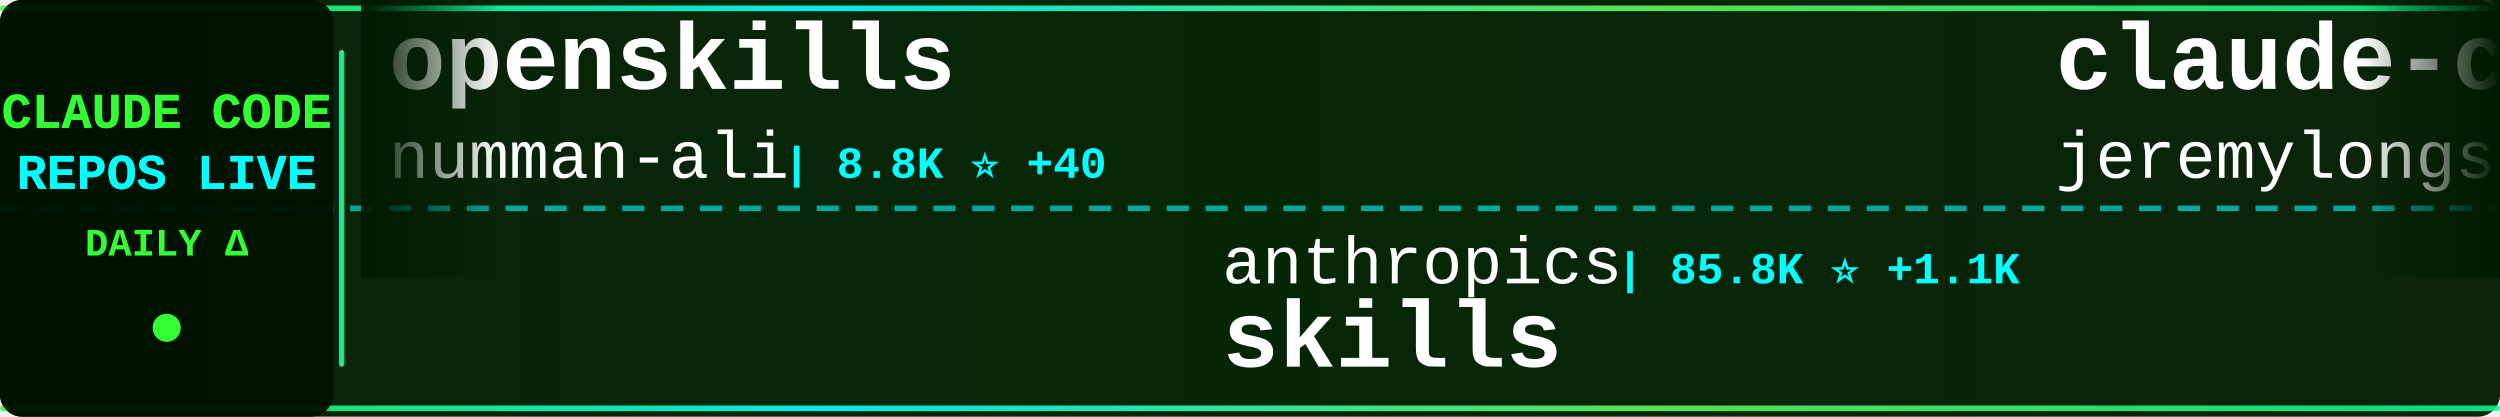
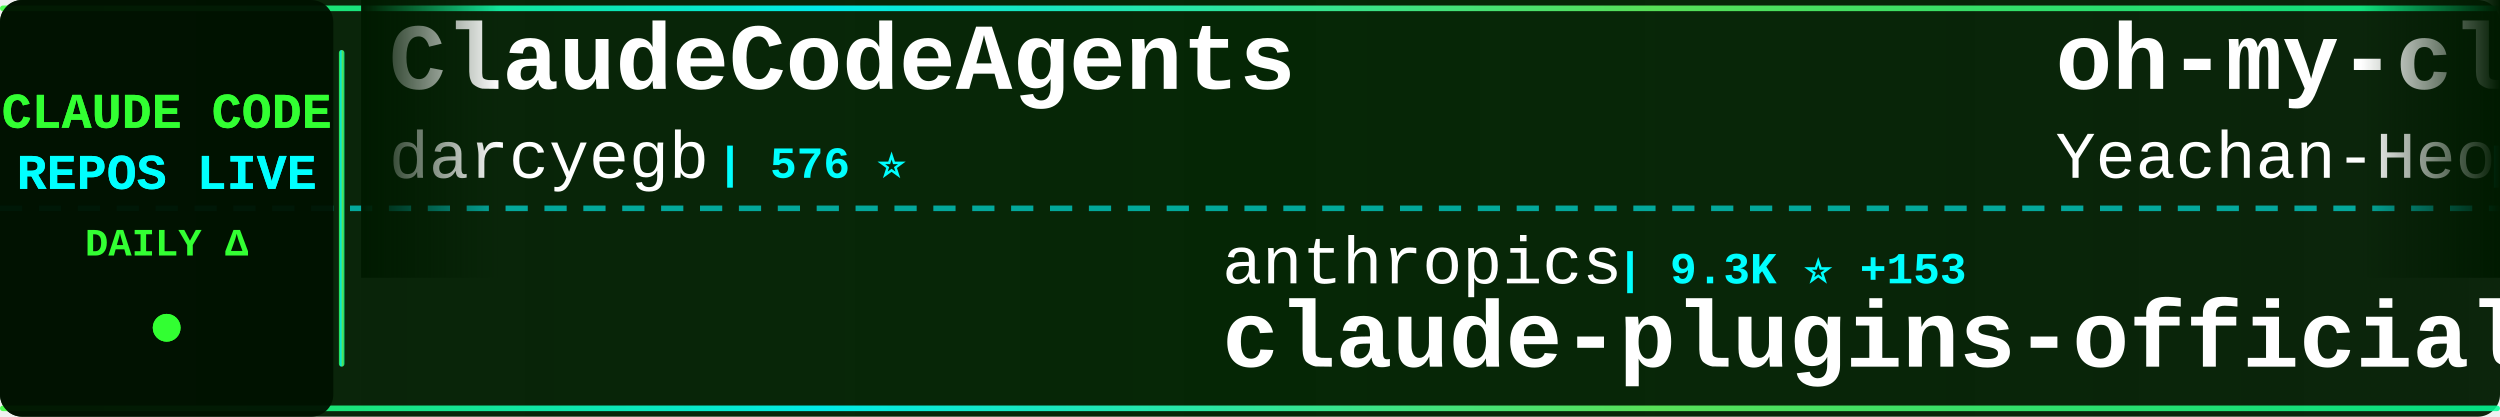
<svg xmlns="http://www.w3.org/2000/svg" width="900" height="150">
  <defs>
    <linearGradient id="tickerBg" x1="0%" y1="0%" x2="100%" y2="0%">
      <stop offset="0%" style="stop-color:#001a00;stop-opacity:0.95" />
      <stop offset="50%" style="stop-color:#002200;stop-opacity:0.98" />
      <stop offset="100%" style="stop-color:#001a00;stop-opacity:0.95" />
    </linearGradient>
    <linearGradient id="borderGrad" x1="0%" y1="0%" x2="100%" y2="0%">
      <stop offset="0%" style="stop-color:#33ff33;stop-opacity:0.85">
        <animate attributeName="stop-opacity" values="0.85;1;0.85" dur="2s" repeatCount="indefinite" />
      </stop>
      <stop offset="33%" style="stop-color:#00ffff;stop-opacity:0.9">
        <animate attributeName="stop-opacity" values="0.9;1;0.9" dur="2.2s" repeatCount="indefinite" />
      </stop>
      <stop offset="66%" style="stop-color:#66ff66;stop-opacity:0.85">
        <animate attributeName="stop-opacity" values="0.85;1;0.85" dur="1.8s" repeatCount="indefinite" />
      </stop>
      <stop offset="100%" style="stop-color:#00ff99;stop-opacity:0.85">
        <animate attributeName="stop-opacity" values="0.85;1;0.85" dur="2s" repeatCount="indefinite" />
      </stop>
    </linearGradient>
    <filter id="textGlow">
      <feGaussianBlur stdDeviation="0.1" result="coloredBlur" />
      <feMerge>
        <feMergeNode in="coloredBlur" />
        <feMergeNode in="SourceGraphic" />
      </feMerge>
    </filter>
    <filter id="metricGlow">
      <feGaussianBlur stdDeviation="0.2" result="coloredBlur" />
      <feMerge>
        <feMergeNode in="coloredBlur" />
        <feMergeNode in="SourceGraphic" />
      </feMerge>
    </filter>
    <linearGradient id="leftFade" x1="0%" y1="0%" x2="100%" y2="0%">
      <stop offset="0%" style="stop-color:#001a00;stop-opacity:1" />
      <stop offset="100%" style="stop-color:#001a00;stop-opacity:0" />
    </linearGradient>
    <linearGradient id="rightFade" x1="0%" y1="0%" x2="100%" y2="0%">
      <stop offset="0%" style="stop-color:#001a00;stop-opacity:0" />
      <stop offset="100%" style="stop-color:#001a00;stop-opacity:1" />
    </linearGradient>
  </defs>
  <rect width="900" height="150" fill="url(#tickerBg)" rx="8" />
  <rect x="0" y="2" width="900" height="2" fill="url(#borderGrad)" rx="1" />
  <rect x="0" y="146" width="900" height="2" fill="url(#borderGrad)" rx="1" />
  <line x1="0" y1="75" x2="900" y2="75" stroke="#00ffff" stroke-width="2" stroke-dasharray="8 6" opacity="0.6" />
  <rect x="0" y="0" width="120" height="150" fill="#001100" opacity="0.95" rx="8" />
  <text x="60" y="46" font-family="'Courier New', monospace" font-size="18" font-weight="bold" fill="#33ff33" text-anchor="middle" filter="url(#textGlow)">
    CLAUDE CODE
  </text>
  <text x="60" y="68" font-family="'Courier New', monospace" font-size="18" font-weight="bold" fill="#00ffff" text-anchor="middle" filter="url(#textGlow)">
    REPOS LIVE
  </text>
  <text x="60" y="92" font-family="'Courier New', monospace" font-size="14" font-weight="bold" fill="#33ff33" text-anchor="middle">
    DAILY Δ
  </text>
  <circle cx="60" cy="118" r="5" fill="#33ff33" filter="url(#metricGlow)">
    <animate attributeName="r" values="4;6;4" dur="1.5s" repeatCount="indefinite" />
    <animate attributeName="opacity" values="0.6;1;0.6" dur="1.5s" repeatCount="indefinite" />
  </circle>
  <rect x="122" y="18" width="2" height="114" fill="url(#borderGrad)" rx="1" />
  <clipPath id="tickerClip">
    <rect x="130" y="0" width="770" height="150" />
  </clipPath>
  <g clip-path="url(#tickerClip)">
    <g id="tickerItems">
      <animateTransform attributeName="transform" attributeType="XML" type="translate" from="0 0" to="-3000 0" dur="54s" repeatCount="indefinite" />
      <g transform="translate(0, 0)">
-         <text x="140" y="32" font-family="'Courier New', monospace" font-size="34" font-weight="bold" fill="#ffffff">openskills</text>
-         <text x="140" y="64" font-family="'Courier New', monospace" font-size="24" font-weight="normal" fill="#ffffff" opacity="1.0">numman-ali</text>
-         <text x="282" y="64" font-family="'Courier New', monospace" font-size="16" font-weight="bold" fill="#00ffff"> | 8.8K ⭐ +40</text>
+         <text x="140" y="32" font-family="'Courier New', monospace" font-size="34" font-weight="bold" fill="#ffffff">ClaudeCodeAgents</text>
+         <text x="140" y="64" font-family="'Courier New', monospace" font-size="24" font-weight="normal" fill="#ffffff" opacity="1.0">darcyegb</text>
+         <text x="258" y="64" font-family="'Courier New', monospace" font-size="16" font-weight="bold" fill="#00ffff"> | 576 ⭐</text>
      </g>
      <g transform="translate(300, 0)">
        <text x="140" y="102" font-family="'Courier New', monospace" font-size="24" font-weight="normal" fill="#ffffff" opacity="1.0">anthropics</text>
-         <text x="282" y="102" font-family="'Courier New', monospace" font-size="16" font-weight="bold" fill="#00ffff"> | 85.8K ⭐ +1.1K</text>
-         <text x="140" y="132" font-family="'Courier New', monospace" font-size="34" font-weight="bold" fill="#ffffff">skills</text>
+         <text x="282" y="102" font-family="'Courier New', monospace" font-size="16" font-weight="bold" fill="#00ffff"> | 9.3K ⭐ +153</text>
+         <text x="140" y="132" font-family="'Courier New', monospace" font-size="34" font-weight="bold" fill="#ffffff">claude-plugins-official</text>
      </g>
      <g transform="translate(600, 0)">
-         <text x="140" y="32" font-family="'Courier New', monospace" font-size="34" font-weight="bold" fill="#ffffff">claude-code-plugins-plus...</text>
-         <text x="140" y="64" font-family="'Courier New', monospace" font-size="24" font-weight="normal" fill="#ffffff" opacity="1.0">jeremylongshore</text>
-         <text x="342" y="64" font-family="'Courier New', monospace" font-size="16" font-weight="bold" fill="#00ffff"> | 1.5K ⭐ +15</text>
+         <text x="140" y="32" font-family="'Courier New', monospace" font-size="34" font-weight="bold" fill="#ffffff">oh-my-claudecode</text>
+         <text x="140" y="64" font-family="'Courier New', monospace" font-size="24" font-weight="normal" fill="#ffffff" opacity="1.0">Yeachan-Heo</text>
+         <text x="294" y="64" font-family="'Courier New', monospace" font-size="16" font-weight="bold" fill="#00ffff"> | 8.7K ⭐ +158</text>
      </g>
      <g transform="translate(900, 0)">
-         <text x="140" y="102" font-family="'Courier New', monospace" font-size="24" font-weight="normal" fill="#ffffff" opacity="1.0">rizethereum</text>
-         <text x="294" y="102" font-family="'Courier New', monospace" font-size="16" font-weight="bold" fill="#00ffff"> | 1.8K ⭐</text>
-         <text x="140" y="132" font-family="'Courier New', monospace" font-size="34" font-weight="bold" fill="#ffffff">claude-code-requirements...</text>
+         <text x="140" y="102" font-family="'Courier New', monospace" font-size="24" font-weight="normal" fill="#ffffff" opacity="1.0">pedrohcgs</text>
+         <text x="270" y="102" font-family="'Courier New', monospace" font-size="16" font-weight="bold" fill="#00ffff"> | 552 ⭐ +9</text>
+         <text x="140" y="132" font-family="'Courier New', monospace" font-size="34" font-weight="bold" fill="#ffffff">claude-code-my-workflow</text>
      </g>
      <g transform="translate(1200, 0)">
-         <text x="140" y="32" font-family="'Courier New', monospace" font-size="34" font-weight="bold" fill="#ffffff">wechat-bot</text>
-         <text x="140" y="64" font-family="'Courier New', monospace" font-size="24" font-weight="normal" fill="#ffffff" opacity="1.0">cixingguangming55555</text>
-         <text x="402" y="64" font-family="'Courier New', monospace" font-size="16" font-weight="bold" fill="#00ffff"> | 2.5K ⭐</text>
+         <text x="140" y="32" font-family="'Courier New', monospace" font-size="34" font-weight="bold" fill="#ffffff">Claude-Code-Usage-Monito...</text>
+         <text x="140" y="64" font-family="'Courier New', monospace" font-size="24" font-weight="normal" fill="#ffffff" opacity="1.0">Maciek-roboblog</text>
+         <text x="342" y="64" font-family="'Courier New', monospace" font-size="16" font-weight="bold" fill="#00ffff"> | 6.8K ⭐ +14</text>
      </g>
      <g transform="translate(1500, 0)">
-         <text x="140" y="102" font-family="'Courier New', monospace" font-size="24" font-weight="normal" fill="#ffffff" opacity="1.0">zebbern</text>
-         <text x="246" y="102" font-family="'Courier New', monospace" font-size="16" font-weight="bold" fill="#00ffff"> | 3.5K ⭐ +10</text>
-         <text x="140" y="132" font-family="'Courier New', monospace" font-size="34" font-weight="bold" fill="#ffffff">claude-code-guide</text>
+         <text x="140" y="102" font-family="'Courier New', monospace" font-size="24" font-weight="normal" fill="#ffffff" opacity="1.0">sugyan</text>
+         <text x="234" y="102" font-family="'Courier New', monospace" font-size="16" font-weight="bold" fill="#00ffff"> | 946 ⭐ +1</text>
+         <text x="140" y="132" font-family="'Courier New', monospace" font-size="34" font-weight="bold" fill="#ffffff">claude-code-webui</text>
      </g>
      <g transform="translate(1800, 0)">
-         <text x="140" y="32" font-family="'Courier New', monospace" font-size="34" font-weight="bold" fill="#ffffff">opencode</text>
-         <text x="140" y="64" font-family="'Courier New', monospace" font-size="24" font-weight="normal" fill="#ffffff" opacity="1.0">anomalyco</text>
-         <text x="270" y="64" font-family="'Courier New', monospace" font-size="16" font-weight="bold" fill="#00ffff"> | 117.3K ⭐ +790</text>
+         <text x="140" y="32" font-family="'Courier New', monospace" font-size="34" font-weight="bold" fill="#ffffff">awesome-claude-skills</text>
+         <text x="140" y="64" font-family="'Courier New', monospace" font-size="24" font-weight="normal" fill="#ffffff" opacity="1.0">ComposioHQ</text>
+         <text x="282" y="64" font-family="'Courier New', monospace" font-size="16" font-weight="bold" fill="#00ffff"> | 41.4K ⭐ +328</text>
      </g>
      <g transform="translate(2100, 0)">
-         <text x="140" y="102" font-family="'Courier New', monospace" font-size="24" font-weight="normal" fill="#ffffff" opacity="1.0">siteboon</text>
-         <text x="258" y="102" font-family="'Courier New', monospace" font-size="16" font-weight="bold" fill="#00ffff"> | 7.9K ⭐ +78</text>
-         <text x="140" y="132" font-family="'Courier New', monospace" font-size="34" font-weight="bold" fill="#ffffff">claudecodeui</text>
+         <text x="140" y="102" font-family="'Courier New', monospace" font-size="24" font-weight="normal" fill="#ffffff" opacity="1.0">code-yeongyu</text>
+         <text x="306" y="102" font-family="'Courier New', monospace" font-size="16" font-weight="bold" fill="#00ffff"> | 37.6K ⭐ +375</text>
+         <text x="140" y="132" font-family="'Courier New', monospace" font-size="34" font-weight="bold" fill="#ffffff">oh-my-openagent</text>
      </g>
      <g transform="translate(2400, 0)">
-         <text x="140" y="32" font-family="'Courier New', monospace" font-size="34" font-weight="bold" fill="#ffffff">claude-code-guide</text>
-         <text x="140" y="64" font-family="'Courier New', monospace" font-size="24" font-weight="normal" fill="#ffffff" opacity="1.0">Cranot</text>
-         <text x="234" y="64" font-family="'Courier New', monospace" font-size="16" font-weight="bold" fill="#00ffff"> | 2.4K ⭐ +8</text>
+         <text x="140" y="32" font-family="'Courier New', monospace" font-size="34" font-weight="bold" fill="#ffffff">CLIProxyAPI</text>
+         <text x="140" y="64" font-family="'Courier New', monospace" font-size="24" font-weight="normal" fill="#ffffff" opacity="1.0">router-for-me</text>
+         <text x="318" y="64" font-family="'Courier New', monospace" font-size="16" font-weight="bold" fill="#00ffff"> | 13.9K ⭐ +419</text>
      </g>
      <g transform="translate(2700, 0)">
-         <text x="140" y="102" font-family="'Courier New', monospace" font-size="24" font-weight="normal" fill="#ffffff" opacity="1.0">Piebald-AI</text>
-         <text x="282" y="102" font-family="'Courier New', monospace" font-size="16" font-weight="bold" fill="#00ffff"> | 5.4K ⭐ +59</text>
-         <text x="140" y="132" font-family="'Courier New', monospace" font-size="34" font-weight="bold" fill="#ffffff">claude-code-system-promp...</text>
+         <text x="140" y="102" font-family="'Courier New', monospace" font-size="24" font-weight="normal" fill="#ffffff" opacity="1.0">simonw</text>
+         <text x="234" y="102" font-family="'Courier New', monospace" font-size="16" font-weight="bold" fill="#00ffff"> | 1.1K ⭐ +7</text>
+         <text x="140" y="132" font-family="'Courier New', monospace" font-size="34" font-weight="bold" fill="#ffffff">claude-code-transcripts</text>
      </g>
      <g transform="translate(3000, 0)">
-         <text x="140" y="32" font-family="'Courier New', monospace" font-size="34" font-weight="bold" fill="#ffffff">openskills</text>
-         <text x="140" y="64" font-family="'Courier New', monospace" font-size="24" font-weight="normal" fill="#ffffff" opacity="1.0">numman-ali</text>
-         <text x="282" y="64" font-family="'Courier New', monospace" font-size="16" font-weight="bold" fill="#00ffff"> | 8.8K ⭐ +40</text>
+         <text x="140" y="32" font-family="'Courier New', monospace" font-size="34" font-weight="bold" fill="#ffffff">ClaudeCodeAgents</text>
+         <text x="140" y="64" font-family="'Courier New', monospace" font-size="24" font-weight="normal" fill="#ffffff" opacity="1.0">darcyegb</text>
+         <text x="258" y="64" font-family="'Courier New', monospace" font-size="16" font-weight="bold" fill="#00ffff"> | 576 ⭐</text>
      </g>
      <g transform="translate(3300, 0)">
        <text x="140" y="102" font-family="'Courier New', monospace" font-size="24" font-weight="normal" fill="#ffffff" opacity="1.0">anthropics</text>
-         <text x="282" y="102" font-family="'Courier New', monospace" font-size="16" font-weight="bold" fill="#00ffff"> | 85.8K ⭐ +1.1K</text>
-         <text x="140" y="132" font-family="'Courier New', monospace" font-size="34" font-weight="bold" fill="#ffffff">skills</text>
+         <text x="282" y="102" font-family="'Courier New', monospace" font-size="16" font-weight="bold" fill="#00ffff"> | 9.3K ⭐ +153</text>
+         <text x="140" y="132" font-family="'Courier New', monospace" font-size="34" font-weight="bold" fill="#ffffff">claude-plugins-official</text>
      </g>
      <g transform="translate(3600, 0)">
-         <text x="140" y="32" font-family="'Courier New', monospace" font-size="34" font-weight="bold" fill="#ffffff">claude-code-plugins-plus...</text>
-         <text x="140" y="64" font-family="'Courier New', monospace" font-size="24" font-weight="normal" fill="#ffffff" opacity="1.0">jeremylongshore</text>
-         <text x="342" y="64" font-family="'Courier New', monospace" font-size="16" font-weight="bold" fill="#00ffff"> | 1.5K ⭐ +15</text>
+         <text x="140" y="32" font-family="'Courier New', monospace" font-size="34" font-weight="bold" fill="#ffffff">oh-my-claudecode</text>
+         <text x="140" y="64" font-family="'Courier New', monospace" font-size="24" font-weight="normal" fill="#ffffff" opacity="1.0">Yeachan-Heo</text>
+         <text x="294" y="64" font-family="'Courier New', monospace" font-size="16" font-weight="bold" fill="#00ffff"> | 8.7K ⭐ +158</text>
      </g>
      <g transform="translate(3900, 0)">
-         <text x="140" y="102" font-family="'Courier New', monospace" font-size="24" font-weight="normal" fill="#ffffff" opacity="1.0">rizethereum</text>
-         <text x="294" y="102" font-family="'Courier New', monospace" font-size="16" font-weight="bold" fill="#00ffff"> | 1.8K ⭐</text>
-         <text x="140" y="132" font-family="'Courier New', monospace" font-size="34" font-weight="bold" fill="#ffffff">claude-code-requirements...</text>
+         <text x="140" y="102" font-family="'Courier New', monospace" font-size="24" font-weight="normal" fill="#ffffff" opacity="1.0">pedrohcgs</text>
+         <text x="270" y="102" font-family="'Courier New', monospace" font-size="16" font-weight="bold" fill="#00ffff"> | 552 ⭐ +9</text>
+         <text x="140" y="132" font-family="'Courier New', monospace" font-size="34" font-weight="bold" fill="#ffffff">claude-code-my-workflow</text>
      </g>
    </g>
  </g>
  <rect x="130" y="0" width="50" height="100" fill="url(#leftFade)" />
  <rect x="850" y="0" width="50" height="100" fill="url(#rightFade)" />
</svg>
